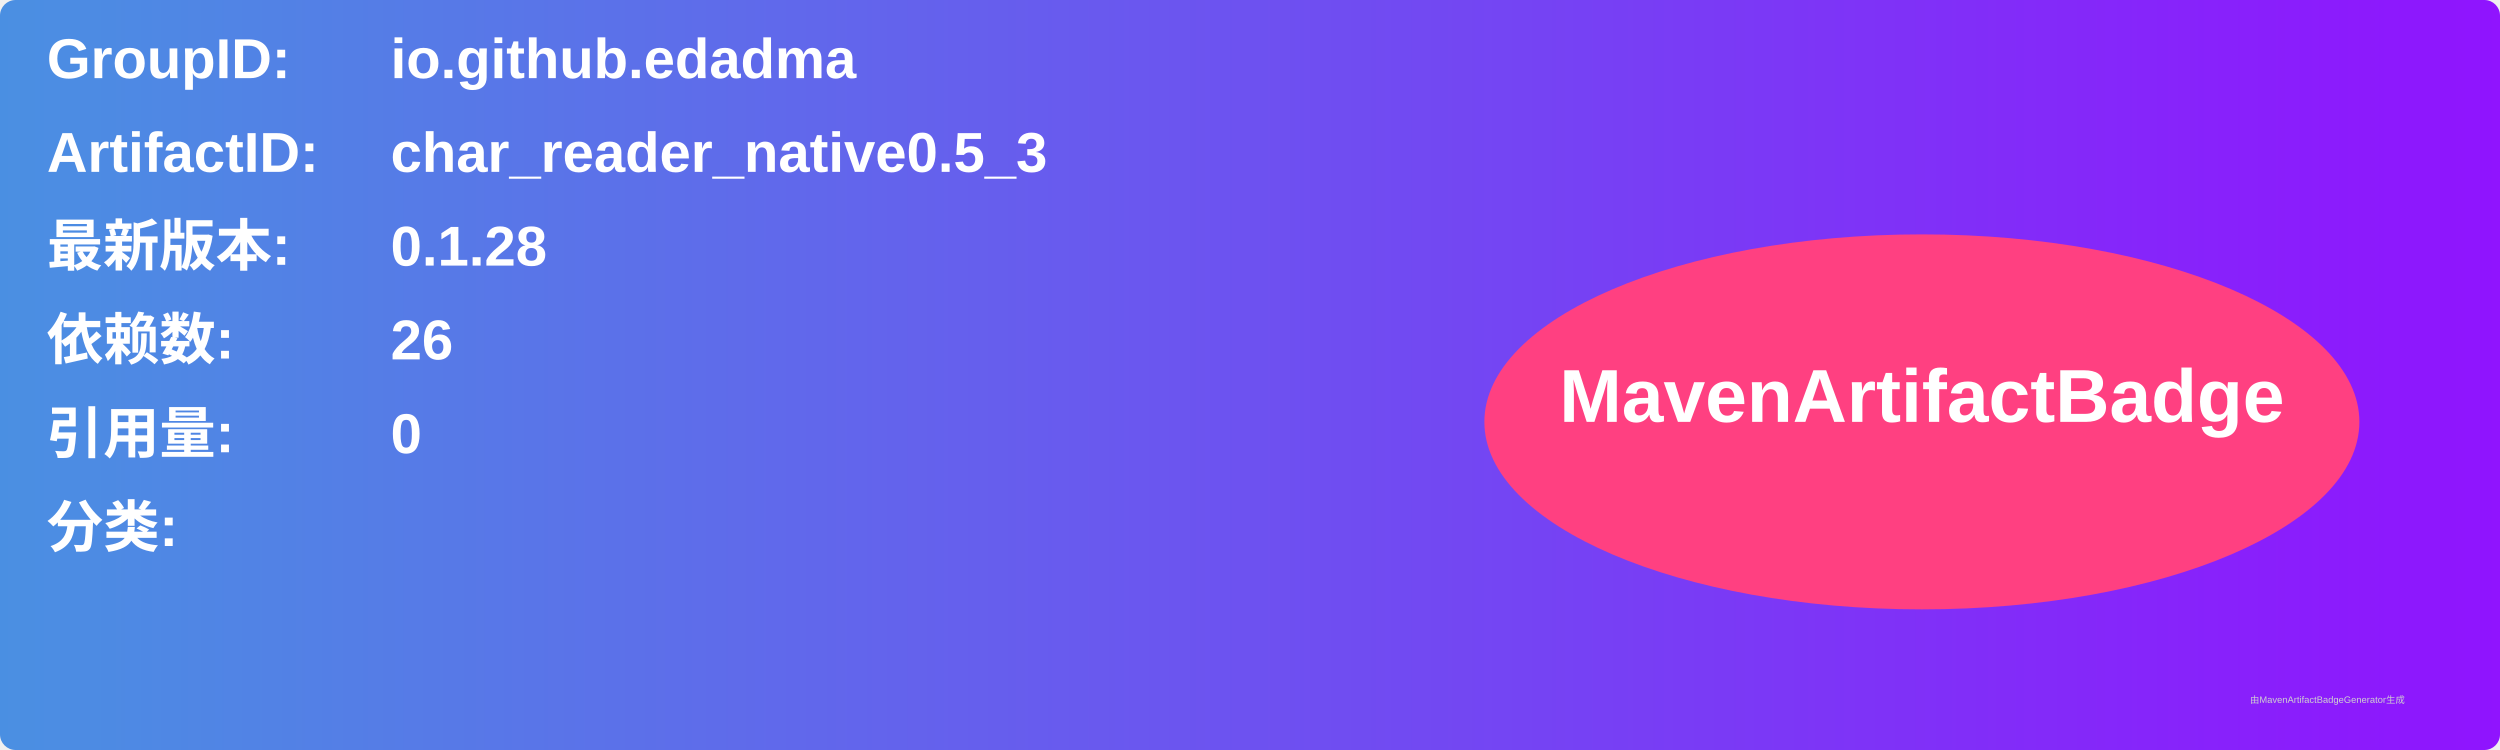
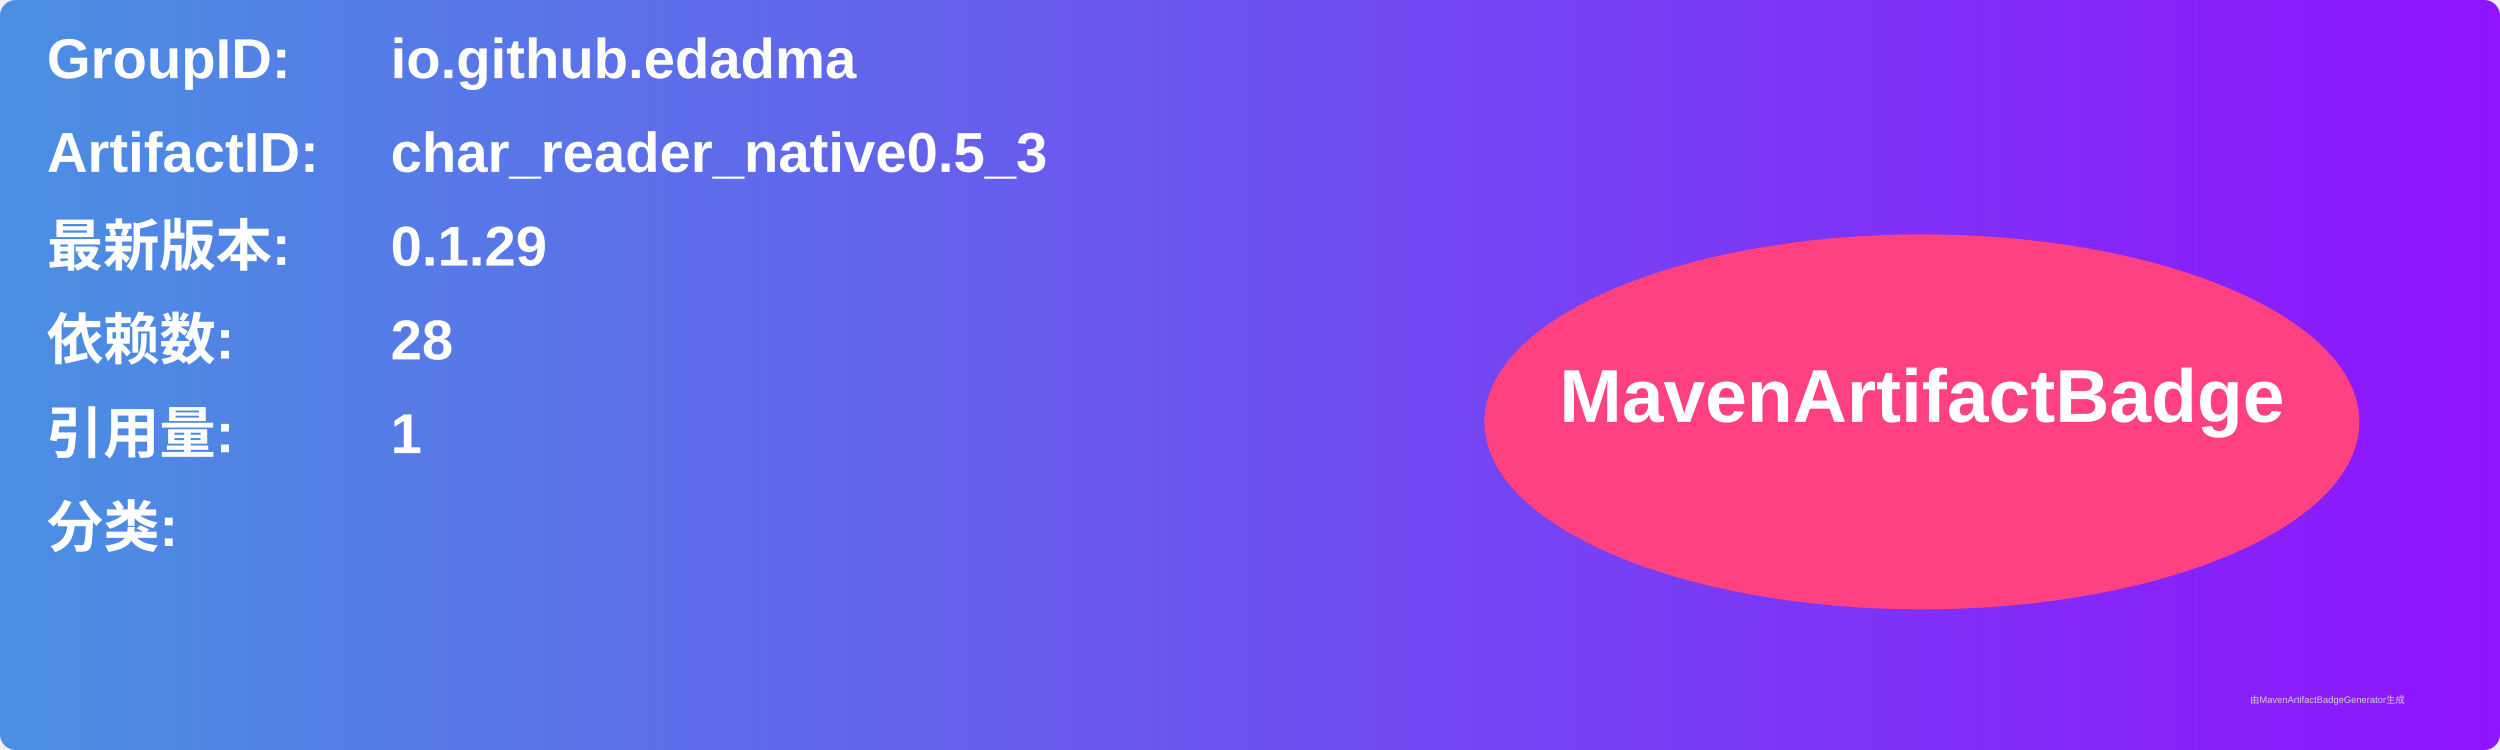
<svg xmlns="http://www.w3.org/2000/svg" width="800" height="240" viewBox="0 0 800 240">
  <linearGradient id="grad" x1="0%" y1="0%" x2="100%" y2="0%">
    <stop offset="0%" stop-color="#4a90e2" />
    <stop offset="100%" stop-color="#9013fe" />
  </linearGradient>
  <rect width="100%" height="100%" rx="5" ry="5" fill="url(#grad)" />
  <g transform="translate(15, 15)">
    <text x="0" y="10" font-family="Arial" font-size="18" fill="white" font-weight="bold" width="260">GroupID:</text>
    <text x="110" y="10" font-family="Arial" font-size="18" fill="white" font-weight="bold" width="460">io.github.edadma</text>
    <text x="0" y="40" font-family="Arial" font-size="18" fill="white" font-weight="bold" width="260">ArtifactID:</text>
    <text x="110" y="40" font-family="Arial" font-size="18" fill="white" font-weight="bold" width="460">char_reader_native0.5_3</text>
    <text x="0" y="70" font-family="Arial" font-size="18" fill="white" font-weight="bold">最新版本:</text>
    <text x="110" y="70" font-family="Arial" font-size="18" fill="white" font-weight="bold">
-       <tspan font-weight="bold">0.1.28</tspan>
+       <tspan font-weight="bold">0.1.29</tspan>
    </text>
    <text x="0" y="100" font-family="Arial" font-size="18" fill="white" font-weight="bold">依赖数: </text>
    <text x="110" y="100" font-family="Arial" font-size="18" fill="white">
-       <tspan font-weight="bold">26</tspan>
+       <tspan font-weight="bold">28</tspan>
    </text>
    <text x="0" y="130" font-family="Arial" font-size="18" fill="white" font-weight="bold">引用量: </text>
    <text x="110" y="130" font-family="Arial" font-size="18" fill="white">
-       <tspan font-weight="bold">0</tspan>
+       <tspan font-weight="bold">1</tspan>
    </text>
    <text x="0" y="160" font-family="Arial" font-size="18" fill="white" font-weight="bold">分类:</text>
    <text x="10" y="190" font-family="Arial" font-size="10" fill="white">
      <tspan font-weight="bold" />
    </text>
    <ellipse cx="600" cy="120" rx="140" ry="60" fill="#ff4081" />
    <text x="600" y="120" text-anchor="middle" font-family="Arial" font-size="24" fill="white" font-weight="bold">MavenArtifactBadge</text>
  </g>
  <text x="720" y="225" font-family="Arial" font-size="3" fill="#d0d0d0">由MavenArtifactBadgeGenerator生成</text>
</svg>
